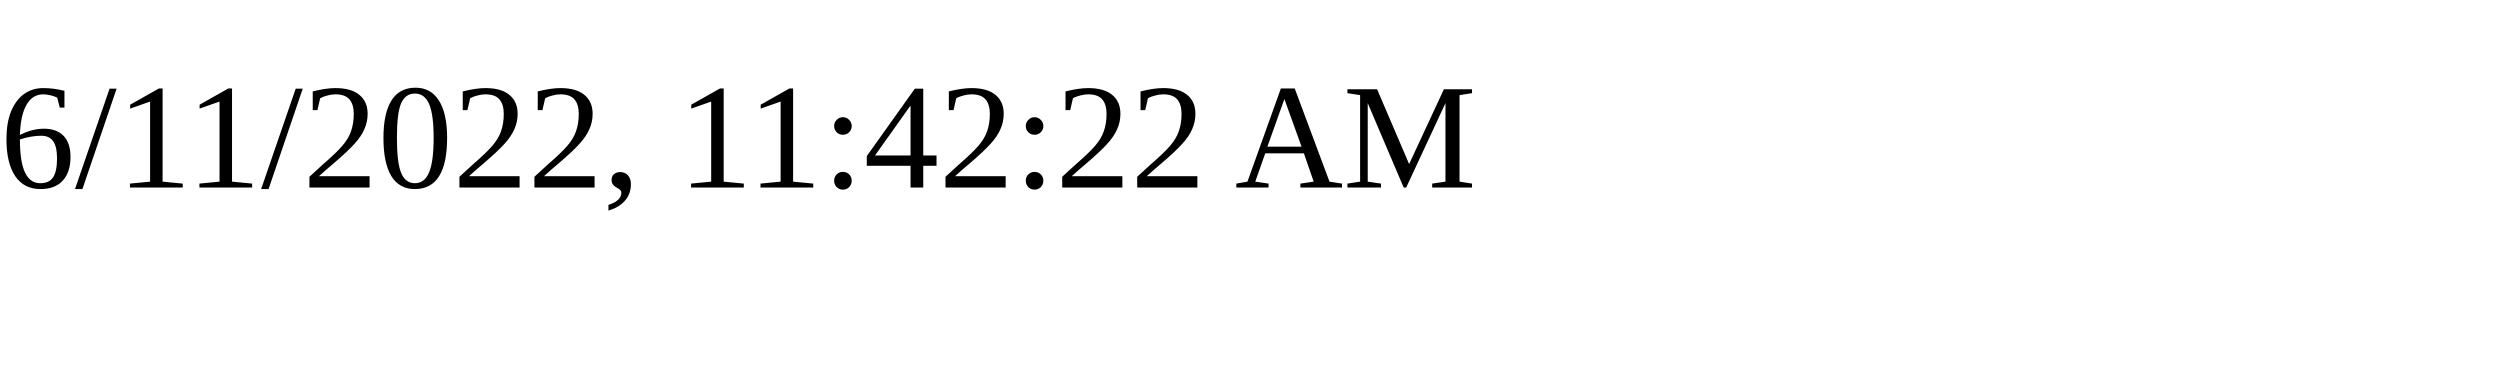
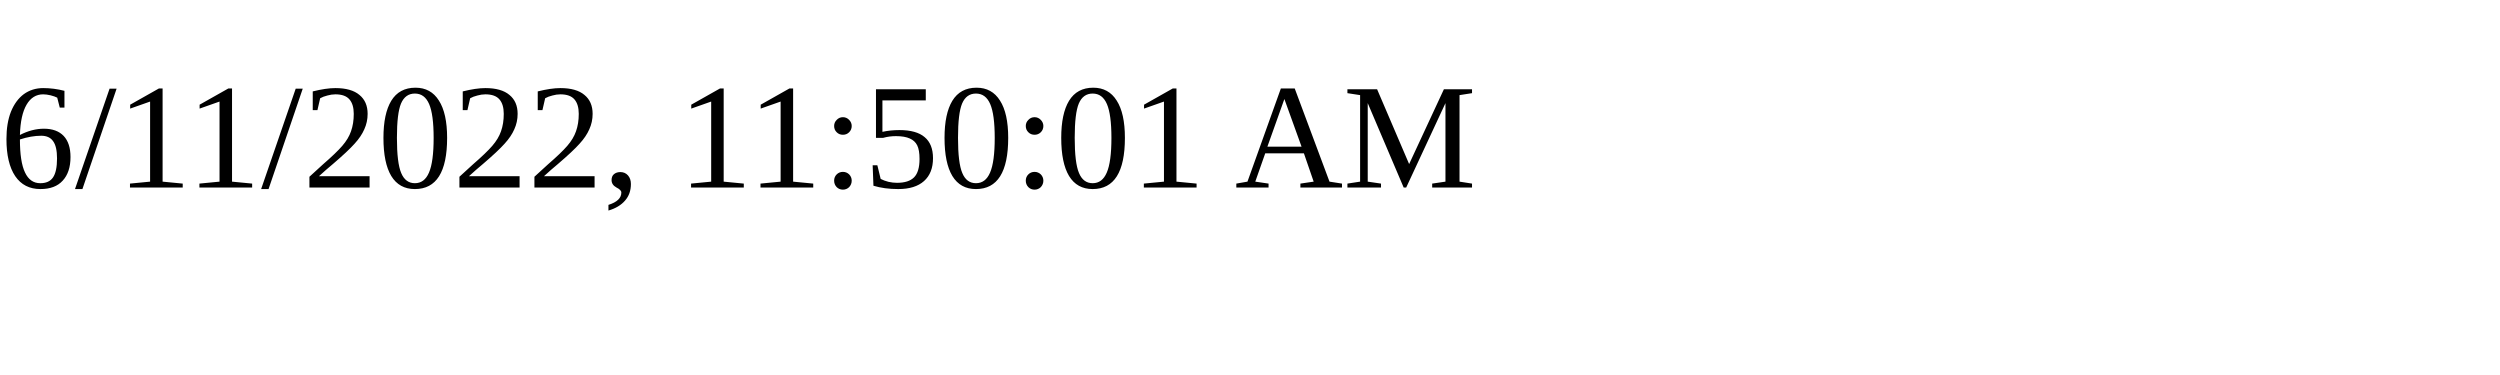
<svg xmlns="http://www.w3.org/2000/svg" height="30" width="200">
-   <text x="0" y="15">6/11/2022, 11:42:22 AM</text>
+   <text x="0" y="15">6/11/2022, 11:50:01 AM</text>
</svg>
